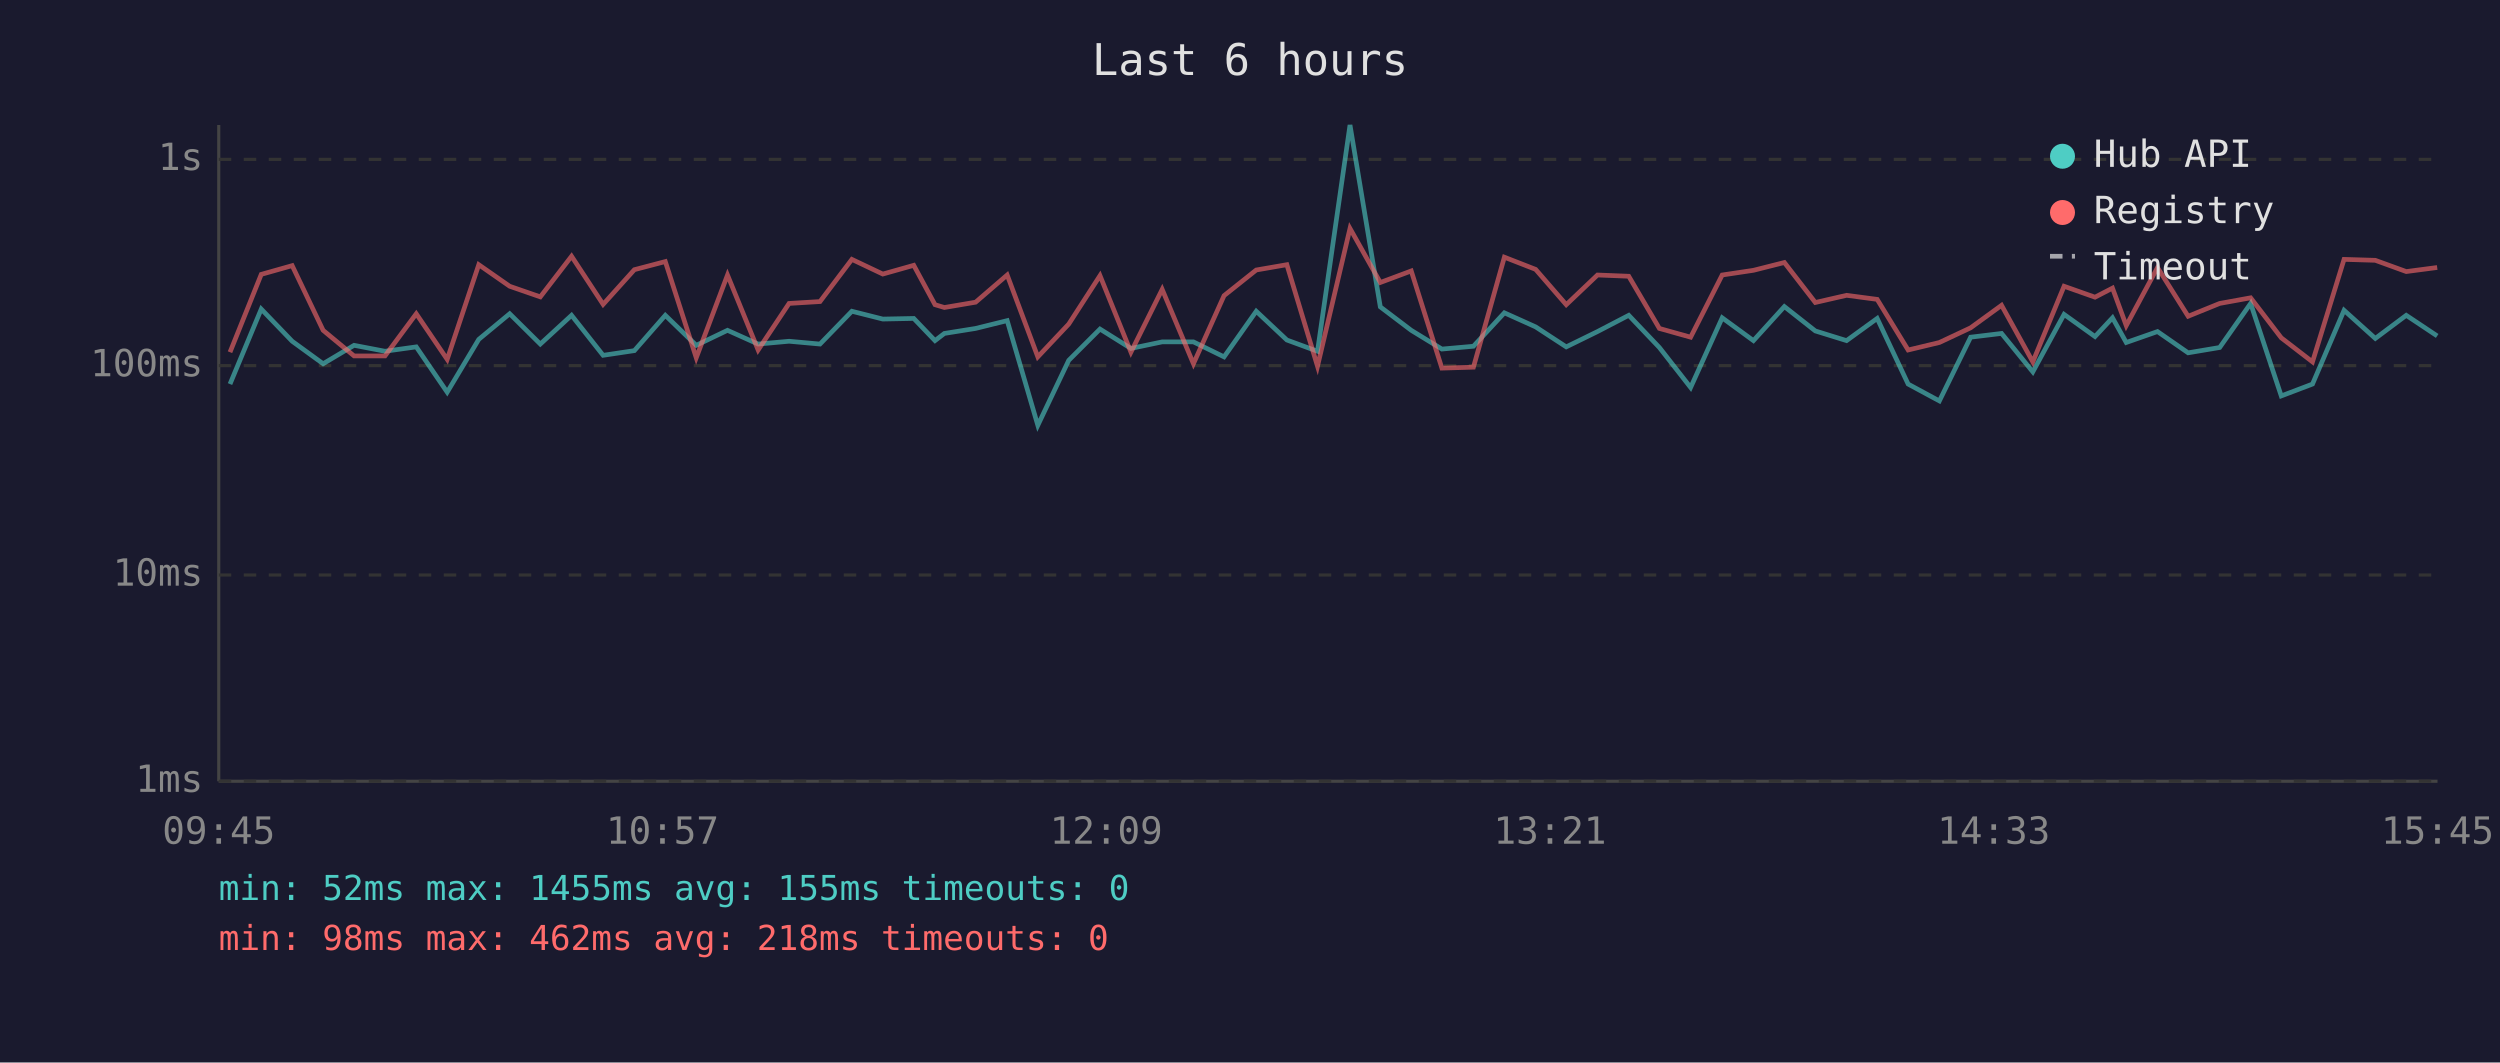
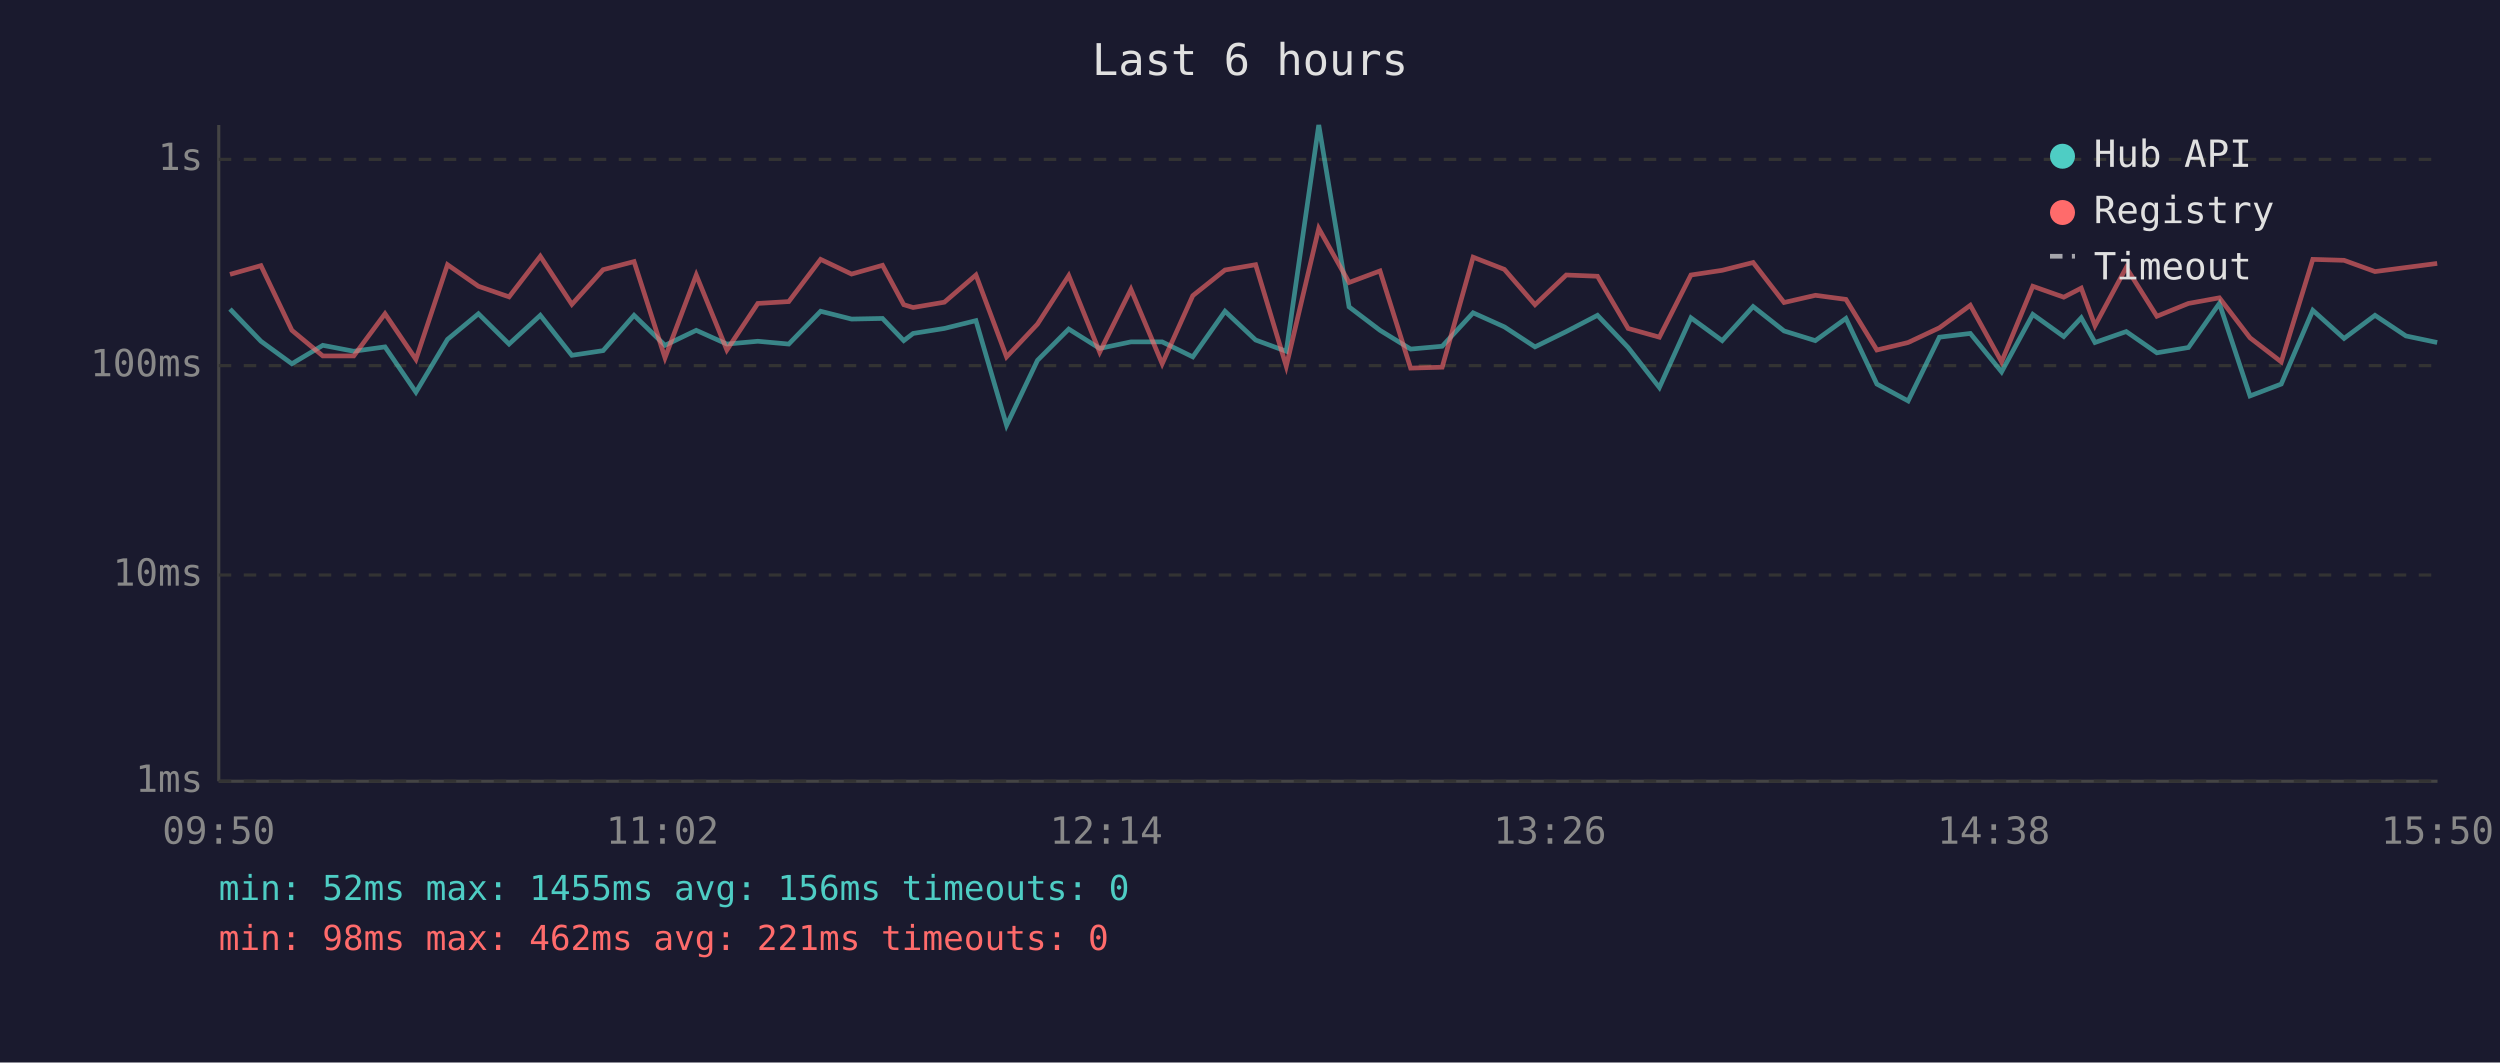
<svg xmlns="http://www.w3.org/2000/svg" viewBox="0 0 800 340" font-family="monospace" font-size="12">
  <rect width="800" height="340" fill="#1a1a2e" />
  <text x="400" y="24" fill="#e0e0e0" font-size="14" text-anchor="middle">Last 6 hours</text>
  <line x1="70" y1="40" x2="70" y2="250" stroke="#444" stroke-width="1" />
  <line x1="70" y1="250" x2="780" y2="250" stroke="#444" stroke-width="1" />
  <line x1="70" y1="250" x2="780" y2="250" stroke="#333" stroke-width="1" stroke-dasharray="4" />
  <text x="65" y="250" fill="#888" text-anchor="end" dominant-baseline="middle">1ms</text>
  <line x1="70" y1="184" x2="780" y2="184" stroke="#333" stroke-width="1" stroke-dasharray="4" />
  <text x="65" y="184" fill="#888" text-anchor="end" dominant-baseline="middle">10ms</text>
  <line x1="70" y1="117" x2="780" y2="117" stroke="#333" stroke-width="1" stroke-dasharray="4" />
  <text x="65" y="117" fill="#888" text-anchor="end" dominant-baseline="middle">100ms</text>
  <line x1="70" y1="51" x2="780" y2="51" stroke="#333" stroke-width="1" stroke-dasharray="4" />
  <text x="65" y="51" fill="#888" text-anchor="end" dominant-baseline="middle">1s</text>
-   <text x="70" y="270" fill="#888" text-anchor="middle">09:45</text>
-   <text x="212" y="270" fill="#888" text-anchor="middle">10:57</text>
-   <text x="354" y="270" fill="#888" text-anchor="middle">12:09</text>
-   <text x="496" y="270" fill="#888" text-anchor="middle">13:21</text>
-   <text x="638" y="270" fill="#888" text-anchor="middle">14:33</text>
-   <text x="780" y="270" fill="#888" text-anchor="middle">15:45</text>
-   <polyline points="73.6,122.9 83.6,98.9 93.5,109.2 103.4,116.4 113.3,110.5 123.2,112.4 133.2,111.0 143.1,125.5 153.2,108.6 163.1,100.4 172.9,110.1 182.9,100.9 193.0,113.7 203.0,112.2 212.9,100.9 222.8,110.5 232.8,105.7 242.6,110.1 252.5,109.2 262.4,110.1 272.6,99.6 282.5,102.1 292.4,101.9 299.2,109.0 302.2,106.7 312.2,105.1 322.3,102.6 332.1,136.1 342.0,115.3 352.0,105.3 361.9,111.5 371.9,109.4 381.9,109.4 391.7,114.2 402.0,99.6 411.8,108.8 421.6,112.4 432.0,40.0 441.7,98.2 451.6,105.7 461.4,111.7 471.5,110.8 481.4,100.1 491.4,104.6 501.2,111.0 511.2,106.1 521.2,100.9 531.0,111.2 541.0,124.0 551.1,101.7 561.1,109.0 571.0,98.1 580.9,105.9 590.9,109.0 600.7,101.9 610.6,122.9 620.6,128.3 630.6,107.9 640.5,106.7 650.5,119.0 660.5,100.6 670.4,107.7 676.0,101.7 680.4,109.6 690.4,106.1 700.2,112.9 710.3,111.2 720.2,97.1 730.0,126.7 740.0,122.9 750.1,99.3 760.1,108.3 770.0,100.9 779.9,107.5" fill="none" stroke="#4ecdc4" stroke-width="1.5" opacity="0.6" />
-   <polyline points="73.6,112.7 83.6,87.8 93.5,85.0 103.4,105.7 113.3,113.9 123.2,113.9 133.2,100.4 143.1,115.0 153.2,84.7 163.1,91.6 172.9,95.0 182.9,82.0 193.0,97.4 203.0,86.3 212.9,83.7 222.8,114.5 232.8,88.0 242.6,112.0 252.5,97.1 262.4,96.5 272.6,83.0 282.5,87.7 292.4,84.9 299.2,97.5 302.2,98.4 312.2,96.7 322.3,88.0 332.1,114.2 342.0,103.7 352.0,88.2 361.9,112.7 371.9,92.6 381.9,116.4 391.7,94.6 402.0,86.4 411.8,84.7 421.6,117.2 432.0,73.1 441.7,90.4 451.6,86.7 461.4,117.8 471.5,117.5 481.4,82.3 491.4,86.2 501.2,97.5 511.2,88.0 521.2,88.4 531.0,105.1 541.0,107.9 551.1,88.0 561.1,86.5 571.0,84.0 580.9,96.8 590.9,94.5 600.7,95.8 610.6,112.0 620.6,109.6 630.6,104.9 640.5,97.7 650.5,115.8 660.5,91.6 670.4,95.1 676.0,92.2 680.4,104.2 690.4,85.6 700.2,101.2 710.3,97.1 720.2,95.3 730.0,108.1 740.0,115.8 750.1,83.0 760.1,83.3 770.0,86.9 779.9,85.6" fill="none" stroke="#ff6b6b" stroke-width="1.5" opacity="0.6" />
+   <text x="70" y="270" fill="#888" text-anchor="middle">09:50</text>
+   <text x="212" y="270" fill="#888" text-anchor="middle">11:02</text>
+   <text x="354" y="270" fill="#888" text-anchor="middle">12:14</text>
+   <text x="496" y="270" fill="#888" text-anchor="middle">13:26</text>
+   <text x="638" y="270" fill="#888" text-anchor="middle">14:38</text>
+   <text x="780" y="270" fill="#888" text-anchor="middle">15:50</text>
+   <polyline points="73.6,98.9 83.5,109.2 93.4,116.4 103.3,110.5 113.2,112.4 123.2,111.0 133.1,125.5 143.2,108.6 153.1,100.4 162.9,110.1 172.9,100.9 183.0,113.7 193.0,112.2 202.9,100.9 212.8,110.5 222.8,105.7 232.6,110.1 242.5,109.2 252.4,110.1 262.6,99.6 272.5,102.1 282.4,101.9 289.2,109.0 292.2,106.7 302.2,105.1 312.3,102.6 322.1,136.1 332.0,115.3 342.0,105.3 351.9,111.5 361.9,109.4 371.9,109.4 381.7,114.2 392.0,99.6 401.8,108.8 411.6,112.4 422.0,40.0 431.7,98.2 441.6,105.7 451.4,111.7 461.5,110.8 471.4,100.1 481.4,104.6 491.2,111.0 501.2,106.1 511.2,100.9 521.0,111.2 531.0,124.0 541.1,101.7 551.1,109.0 561.0,98.1 570.9,105.9 580.9,109.0 590.7,101.9 600.6,122.9 610.6,128.3 620.6,107.9 630.5,106.7 640.5,119.0 650.5,100.6 660.4,107.7 666.0,101.7 670.4,109.6 680.4,106.1 690.2,112.9 700.3,111.2 710.2,97.1 720.0,126.7 730.0,122.9 740.1,99.3 750.1,108.3 760.0,100.9 769.9,107.5 779.9,109.6" fill="none" stroke="#4ecdc4" stroke-width="1.5" opacity="0.6" />
+   <polyline points="73.6,87.8 83.5,85.0 93.4,105.7 103.3,113.9 113.2,113.9 123.2,100.4 133.1,115.0 143.2,84.7 153.1,91.6 162.9,95.0 172.9,82.0 183.0,97.4 193.0,86.3 202.9,83.7 212.8,114.5 222.8,88.0 232.6,112.0 242.5,97.1 252.4,96.5 262.6,83.0 272.5,87.7 282.4,84.9 289.2,97.5 292.2,98.4 302.2,96.7 312.3,88.0 322.1,114.2 332.0,103.7 342.0,88.2 351.9,112.7 361.9,92.6 371.9,116.4 381.7,94.6 392.0,86.4 401.8,84.7 411.6,117.2 422.0,73.1 431.7,90.4 441.6,86.7 451.4,117.8 461.5,117.5 471.4,82.3 481.4,86.2 491.2,97.5 501.2,88.0 511.2,88.4 521.0,105.1 531.0,107.9 541.1,88.0 551.1,86.5 561.0,84.0 570.9,96.8 580.9,94.5 590.7,95.8 600.6,112.0 610.6,109.6 620.6,104.9 630.5,97.7 640.5,115.8 650.5,91.6 660.4,95.1 666.0,92.2 670.4,104.2 680.4,85.6 690.2,101.2 700.3,97.1 710.2,95.3 720.0,108.1 730.0,115.8 740.1,83.0 750.1,83.3 760.0,86.9 769.9,85.6 779.9,84.3" fill="none" stroke="#ff6b6b" stroke-width="1.5" opacity="0.6" />
  <circle cx="660" cy="50" r="4" fill="#4ecdc4" />
  <text x="670" y="50" fill="#e0e0e0" dominant-baseline="middle">Hub API</text>
  <circle cx="660" cy="68" r="4" fill="#ff6b6b" />
  <text x="670" y="68" fill="#e0e0e0" dominant-baseline="middle">Registry</text>
  <line x1="656" y1="82" x2="664" y2="82" stroke="#e0e0e0" stroke-width="1.5" stroke-dasharray="4,3" opacity="0.7" />
  <text x="670" y="86" fill="#e0e0e0" dominant-baseline="middle">Timeout</text>
-   <text x="70" y="288" fill="#4ecdc4" font-size="11">min: 52ms  max: 1455ms  avg: 155ms  timeouts: 0</text>
-   <text x="70" y="304" fill="#ff6b6b" font-size="11">min: 98ms  max: 462ms  avg: 218ms  timeouts: 0</text>
+   <text x="70" y="288" fill="#4ecdc4" font-size="11">min: 52ms  max: 1455ms  avg: 156ms  timeouts: 0</text>
+   <text x="70" y="304" fill="#ff6b6b" font-size="11">min: 98ms  max: 462ms  avg: 221ms  timeouts: 0</text>
</svg>
